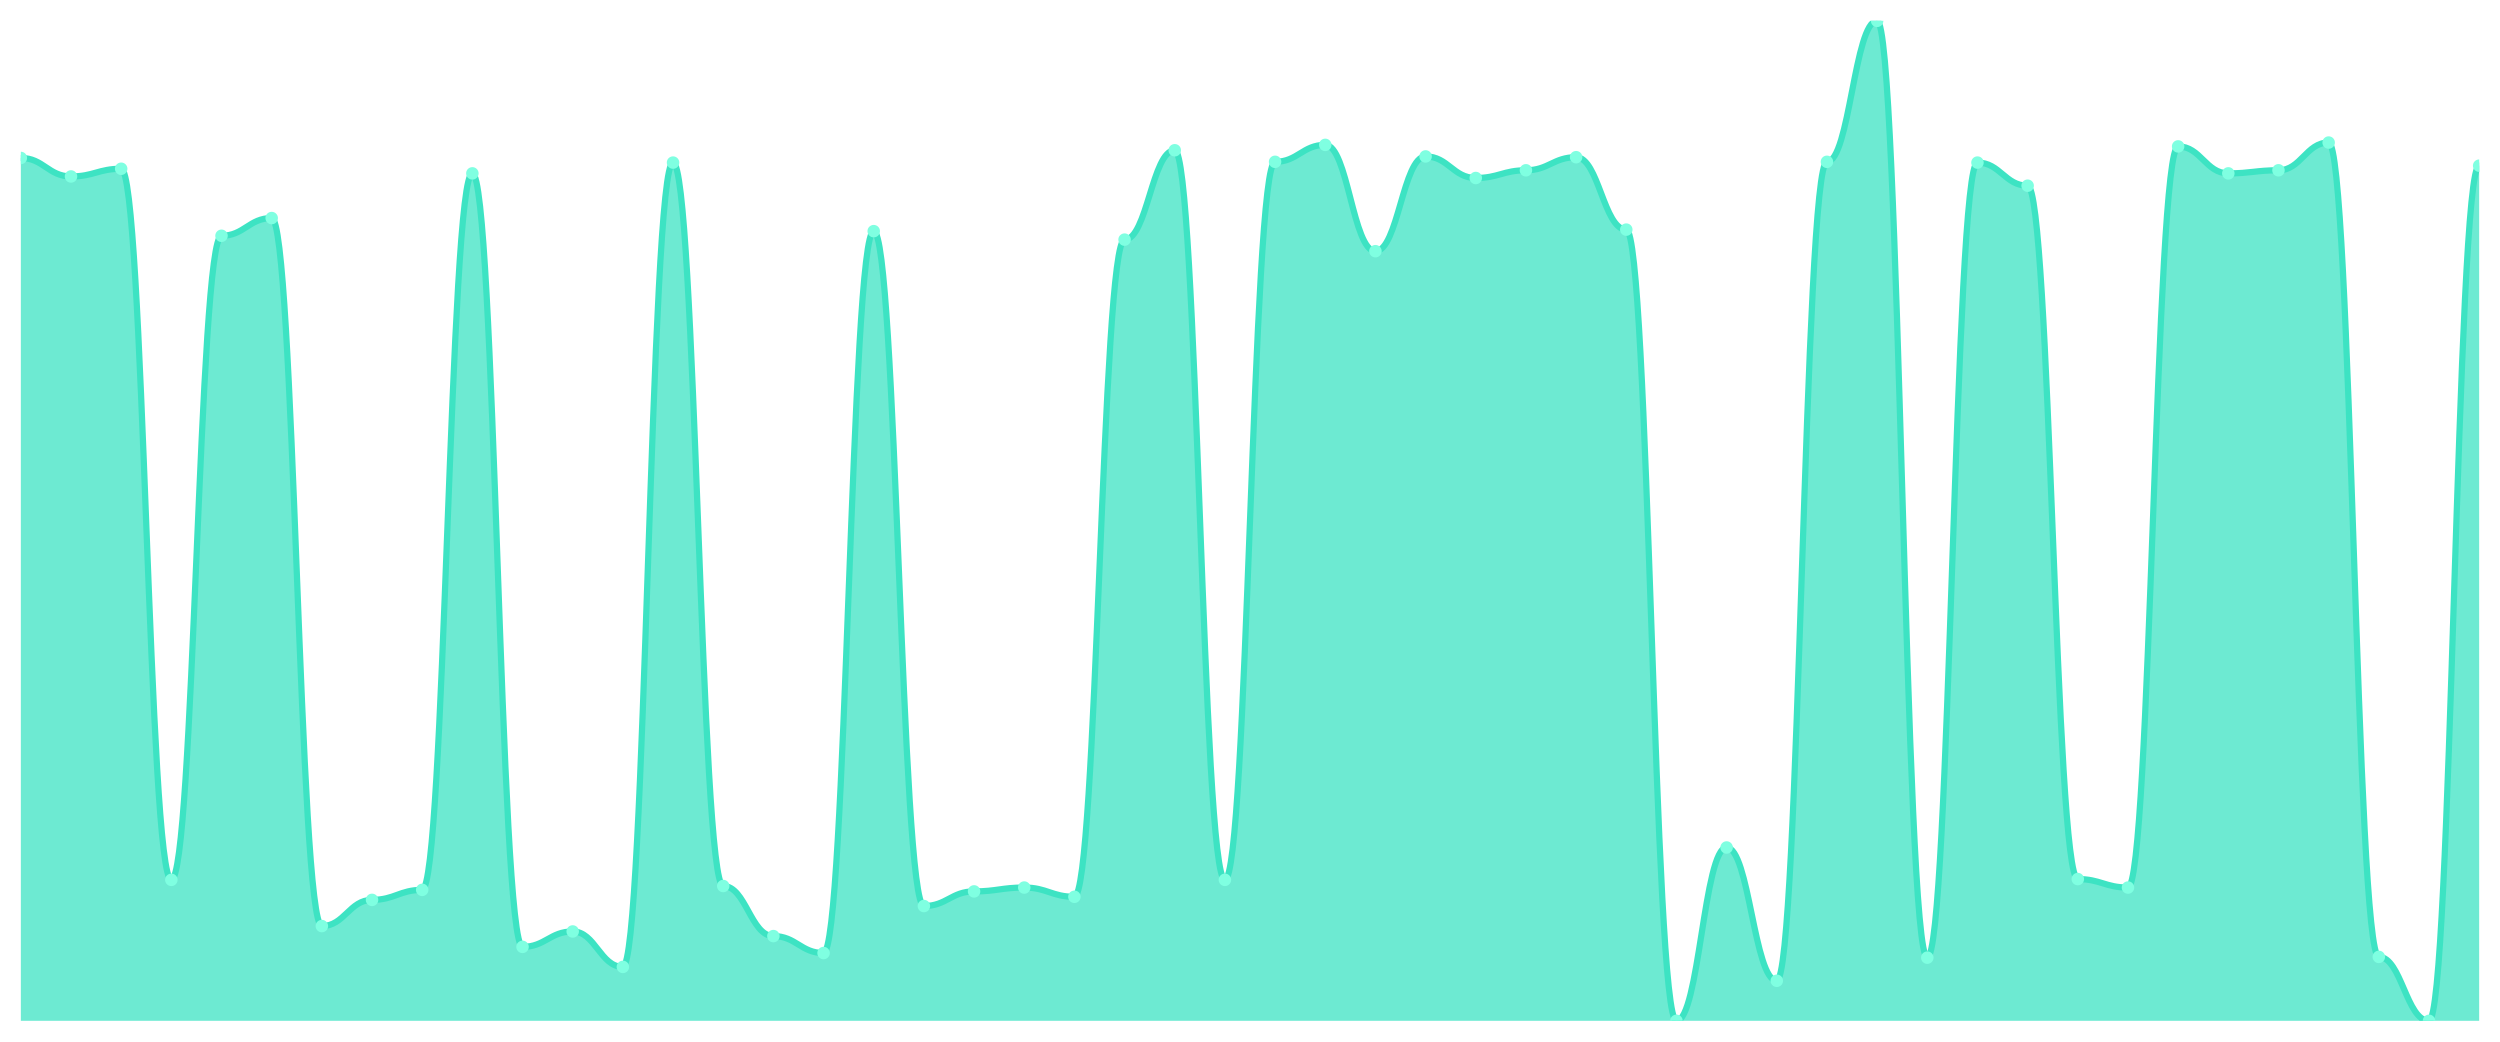
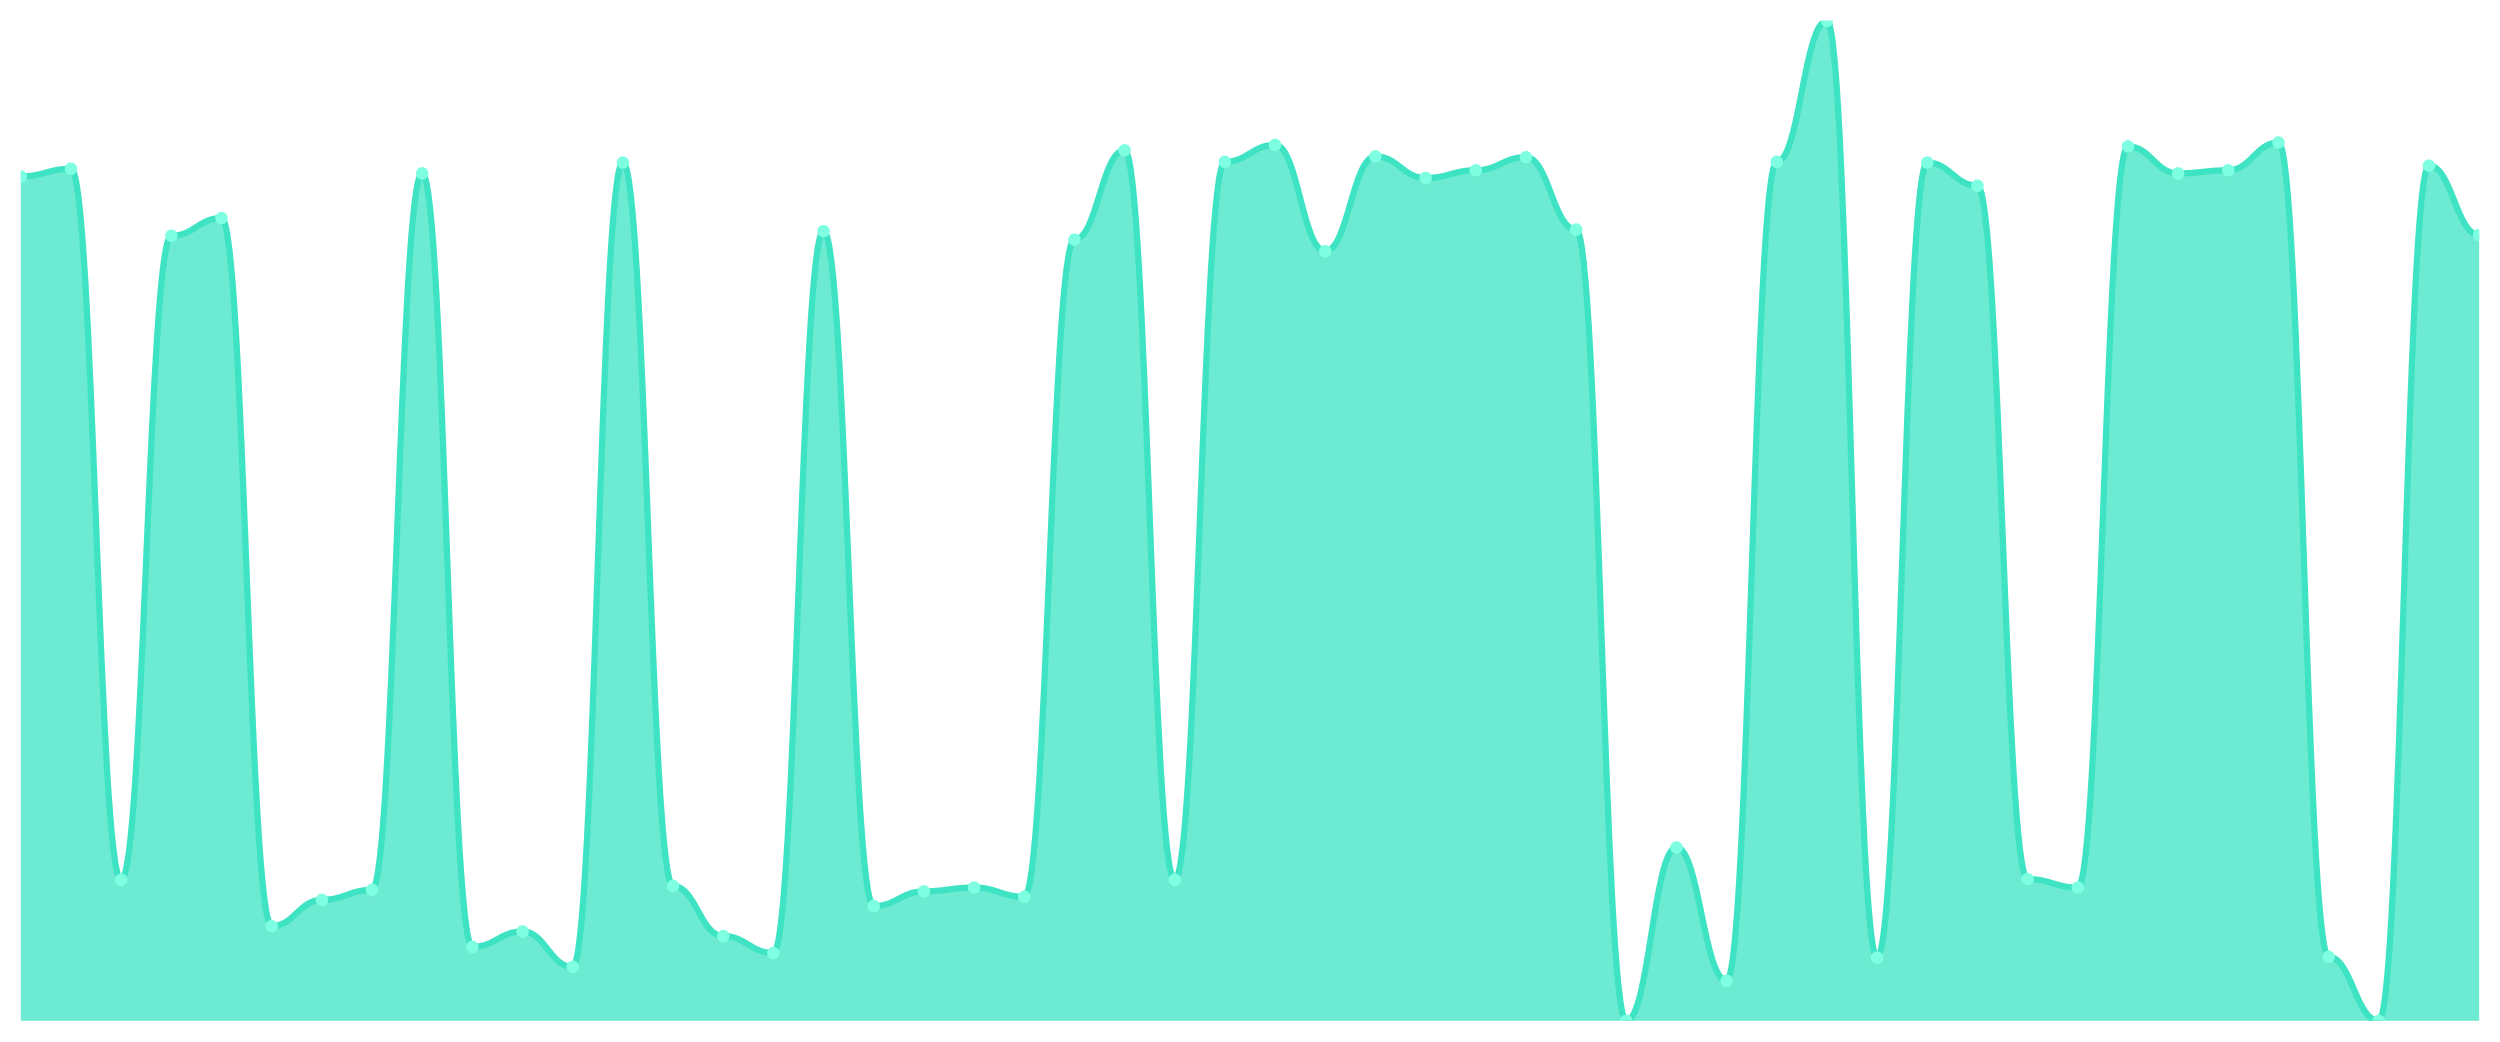
<svg xmlns="http://www.w3.org/2000/svg" viewBox="0 0 1200 500" width="1200" height="500">
  <defs>
    <clipPath id="c">
      <rect x="10" y="10" width="1180" height="480" />
    </clipPath>
  </defs>
  <rect width="1200" height="500" fill="none" />
  <g clip-path="url(#c)">
-     <path d="M 10,490 L 10,75.824 C 20.837,75.824 23.245,84.7 34.082,84.7 C 44.918,84.7 47.327,81.002 58.163,81.002 C 69,81.002 71.408,422.327 82.245,422.327 C 93.082,422.327 95.49,113.174 106.327,113.174 C 117.163,113.174 119.571,104.669 130.408,104.669 C 141.245,104.669 143.653,444.515 154.49,444.515 C 165.327,444.515 167.735,431.941 178.571,431.941 C 189.408,431.941 191.816,427.134 202.653,427.134 C 213.49,427.134 215.898,83.22 226.735,83.22 C 237.571,83.22 239.98,454.499 250.816,454.499 C 261.653,454.499 264.061,447.103 274.898,447.103 C 285.735,447.103 288.143,464.114 298.98,464.114 C 309.816,464.114 312.224,78.043 323.061,78.043 C 333.898,78.043 336.306,425.285 347.143,425.285 C 357.98,425.285 360.388,449.322 371.224,449.322 C 382.061,449.322 384.469,457.458 395.306,457.458 C 406.143,457.458 408.551,110.955 419.388,110.955 C 430.224,110.955 432.633,434.9 443.469,434.9 C 454.306,434.9 456.714,427.874 467.551,427.874 C 478.388,427.874 480.796,426.025 491.633,426.025 C 502.469,426.025 504.878,430.462 515.714,430.462 C 526.551,430.462 528.959,115.023 539.796,115.023 C 550.633,115.023 553.041,72.126 563.878,72.126 C 574.714,72.126 577.122,422.327 587.959,422.327 C 598.796,422.327 601.204,77.673 612.041,77.673 C 622.878,77.673 625.286,69.538 636.122,69.538 C 646.959,69.538 649.367,120.57 660.204,120.57 C 671.041,120.57 673.449,75.085 684.286,75.085 C 695.122,75.085 697.531,85.439 708.367,85.439 C 719.204,85.439 721.612,81.741 732.449,81.741 C 743.286,81.741 745.694,75.455 756.531,75.455 C 767.367,75.455 769.776,110.216 780.612,110.216 C 791.449,110.216 793.857,490 804.694,490 C 815.531,490 817.939,406.795 828.776,406.795 C 839.612,406.795 842.02,470.77 852.857,470.77 C 863.694,470.77 866.102,77.673 876.939,77.673 C 887.776,77.673 890.184,10 901.02,10 C 911.857,10 914.265,459.676 925.102,459.676 C 935.939,459.676 938.347,78.043 949.184,78.043 C 960.02,78.043 962.429,89.137 973.265,89.137 C 984.102,89.137 986.51,421.957 997.347,421.957 C 1008.184,421.957 1010.592,426.025 1021.429,426.025 C 1032.265,426.025 1034.673,70.277 1045.51,70.277 C 1056.347,70.277 1058.755,83.22 1069.592,83.22 C 1080.429,83.22 1082.837,81.741 1093.673,81.741 C 1104.51,81.741 1106.918,68.428 1117.755,68.428 C 1128.592,68.428 1131,459.307 1141.837,459.307 C 1152.673,459.307 1155.082,490 1165.918,490 C 1176.755,490 1179.163,79.522 1190,79.522 L 1190,490 Z" fill="rgba(61,227,195,0.75)" />
-     <path d="M 10,75.824 C 20.837,75.824 23.245,84.7 34.082,84.7 C 44.918,84.7 47.327,81.002 58.163,81.002 C 69,81.002 71.408,422.327 82.245,422.327 C 93.082,422.327 95.49,113.174 106.327,113.174 C 117.163,113.174 119.571,104.669 130.408,104.669 C 141.245,104.669 143.653,444.515 154.49,444.515 C 165.327,444.515 167.735,431.941 178.571,431.941 C 189.408,431.941 191.816,427.134 202.653,427.134 C 213.49,427.134 215.898,83.22 226.735,83.22 C 237.571,83.22 239.98,454.499 250.816,454.499 C 261.653,454.499 264.061,447.103 274.898,447.103 C 285.735,447.103 288.143,464.114 298.98,464.114 C 309.816,464.114 312.224,78.043 323.061,78.043 C 333.898,78.043 336.306,425.285 347.143,425.285 C 357.98,425.285 360.388,449.322 371.224,449.322 C 382.061,449.322 384.469,457.458 395.306,457.458 C 406.143,457.458 408.551,110.955 419.388,110.955 C 430.224,110.955 432.633,434.9 443.469,434.9 C 454.306,434.9 456.714,427.874 467.551,427.874 C 478.388,427.874 480.796,426.025 491.633,426.025 C 502.469,426.025 504.878,430.462 515.714,430.462 C 526.551,430.462 528.959,115.023 539.796,115.023 C 550.633,115.023 553.041,72.126 563.878,72.126 C 574.714,72.126 577.122,422.327 587.959,422.327 C 598.796,422.327 601.204,77.673 612.041,77.673 C 622.878,77.673 625.286,69.538 636.122,69.538 C 646.959,69.538 649.367,120.57 660.204,120.57 C 671.041,120.57 673.449,75.085 684.286,75.085 C 695.122,75.085 697.531,85.439 708.367,85.439 C 719.204,85.439 721.612,81.741 732.449,81.741 C 743.286,81.741 745.694,75.455 756.531,75.455 C 767.367,75.455 769.776,110.216 780.612,110.216 C 791.449,110.216 793.857,490 804.694,490 C 815.531,490 817.939,406.795 828.776,406.795 C 839.612,406.795 842.02,470.77 852.857,470.77 C 863.694,470.77 866.102,77.673 876.939,77.673 C 887.776,77.673 890.184,10 901.02,10 C 911.857,10 914.265,459.676 925.102,459.676 C 935.939,459.676 938.347,78.043 949.184,78.043 C 960.02,78.043 962.429,89.137 973.265,89.137 C 984.102,89.137 986.51,421.957 997.347,421.957 C 1008.184,421.957 1010.592,426.025 1021.429,426.025 C 1032.265,426.025 1034.673,70.277 1045.51,70.277 C 1056.347,70.277 1058.755,83.22 1069.592,83.22 C 1080.429,83.22 1082.837,81.741 1093.673,81.741 C 1104.51,81.741 1106.918,68.428 1117.755,68.428 C 1128.592,68.428 1131,459.307 1141.837,459.307 C 1152.673,459.307 1155.082,490 1165.918,490 C 1176.755,490 1179.163,79.522 1190,79.522" fill="none" stroke="#3de3c3" stroke-width="3" stroke-linecap="round" stroke-linejoin="round" />
-     <circle cx="10" cy="75.824" r="3" fill="#7fffe1" />
-     <circle cx="34.082" cy="84.7" r="3" fill="#7fffe1" />
-     <circle cx="58.163" cy="81.002" r="3" fill="#7fffe1" />
-     <circle cx="82.245" cy="422.327" r="3" fill="#7fffe1" />
-     <circle cx="106.327" cy="113.174" r="3" fill="#7fffe1" />
-     <circle cx="130.408" cy="104.669" r="3" fill="#7fffe1" />
-     <circle cx="154.49" cy="444.515" r="3" fill="#7fffe1" />
-     <circle cx="178.571" cy="431.941" r="3" fill="#7fffe1" />
-     <circle cx="202.653" cy="427.134" r="3" fill="#7fffe1" />
-     <circle cx="226.735" cy="83.22" r="3" fill="#7fffe1" />
-     <circle cx="250.816" cy="454.499" r="3" fill="#7fffe1" />
-     <circle cx="274.898" cy="447.103" r="3" fill="#7fffe1" />
-     <circle cx="298.98" cy="464.114" r="3" fill="#7fffe1" />
-     <circle cx="323.061" cy="78.043" r="3" fill="#7fffe1" />
-     <circle cx="347.143" cy="425.285" r="3" fill="#7fffe1" />
-     <circle cx="371.224" cy="449.322" r="3" fill="#7fffe1" />
-     <circle cx="395.306" cy="457.458" r="3" fill="#7fffe1" />
-     <circle cx="419.388" cy="110.955" r="3" fill="#7fffe1" />
-     <circle cx="443.469" cy="434.9" r="3" fill="#7fffe1" />
-     <circle cx="467.551" cy="427.874" r="3" fill="#7fffe1" />
-     <circle cx="491.633" cy="426.025" r="3" fill="#7fffe1" />
-     <circle cx="515.714" cy="430.462" r="3" fill="#7fffe1" />
-     <circle cx="539.796" cy="115.023" r="3" fill="#7fffe1" />
-     <circle cx="563.878" cy="72.126" r="3" fill="#7fffe1" />
-     <circle cx="587.959" cy="422.327" r="3" fill="#7fffe1" />
-     <circle cx="612.041" cy="77.673" r="3" fill="#7fffe1" />
-     <circle cx="636.122" cy="69.538" r="3" fill="#7fffe1" />
-     <circle cx="660.204" cy="120.57" r="3" fill="#7fffe1" />
-     <circle cx="684.286" cy="75.085" r="3" fill="#7fffe1" />
-     <circle cx="708.367" cy="85.439" r="3" fill="#7fffe1" />
-     <circle cx="732.449" cy="81.741" r="3" fill="#7fffe1" />
-     <circle cx="756.531" cy="75.455" r="3" fill="#7fffe1" />
-     <circle cx="780.612" cy="110.216" r="3" fill="#7fffe1" />
-     <circle cx="804.694" cy="490" r="3" fill="#7fffe1" />
-     <circle cx="828.776" cy="406.795" r="3" fill="#7fffe1" />
-     <circle cx="852.857" cy="470.77" r="3" fill="#7fffe1" />
-     <circle cx="876.939" cy="77.673" r="3" fill="#7fffe1" />
-     <circle cx="901.02" cy="10" r="3" fill="#7fffe1" />
-     <circle cx="925.102" cy="459.676" r="3" fill="#7fffe1" />
-     <circle cx="949.184" cy="78.043" r="3" fill="#7fffe1" />
-     <circle cx="973.265" cy="89.137" r="3" fill="#7fffe1" />
-     <circle cx="997.347" cy="421.957" r="3" fill="#7fffe1" />
-     <circle cx="1021.429" cy="426.025" r="3" fill="#7fffe1" />
-     <circle cx="1045.51" cy="70.277" r="3" fill="#7fffe1" />
-     <circle cx="1069.592" cy="83.22" r="3" fill="#7fffe1" />
-     <circle cx="1093.673" cy="81.741" r="3" fill="#7fffe1" />
-     <circle cx="1117.755" cy="68.428" r="3" fill="#7fffe1" />
-     <circle cx="1141.837" cy="459.307" r="3" fill="#7fffe1" />
-     <circle cx="1165.918" cy="490" r="3" fill="#7fffe1" />
-     <circle cx="1190" cy="79.522" r="3" fill="#7fffe1" />
+     <path d="M 10,490 L 10,84.7 C 20.837,84.7 23.245,81.002 34.082,81.002 C 44.918,81.002 47.327,422.327 58.163,422.327 C 69,422.327 71.408,113.174 82.245,113.174 C 93.082,113.174 95.49,104.669 106.327,104.669 C 117.163,104.669 119.571,444.515 130.408,444.515 C 141.245,444.515 143.653,431.941 154.49,431.941 C 165.327,431.941 167.735,427.134 178.571,427.134 C 189.408,427.134 191.816,83.22 202.653,83.22 C 213.49,83.22 215.898,454.499 226.735,454.499 C 237.571,454.499 239.98,447.103 250.816,447.103 C 261.653,447.103 264.061,464.114 274.898,464.114 C 285.735,464.114 288.143,78.043 298.98,78.043 C 309.816,78.043 312.224,425.285 323.061,425.285 C 333.898,425.285 336.306,449.322 347.143,449.322 C 357.98,449.322 360.388,457.458 371.224,457.458 C 382.061,457.458 384.469,110.955 395.306,110.955 C 406.143,110.955 408.551,434.9 419.388,434.9 C 430.224,434.9 432.633,427.874 443.469,427.874 C 454.306,427.874 456.714,426.025 467.551,426.025 C 478.388,426.025 480.796,430.462 491.633,430.462 C 502.469,430.462 504.878,115.023 515.714,115.023 C 526.551,115.023 528.959,72.126 539.796,72.126 C 550.633,72.126 553.041,422.327 563.878,422.327 C 574.714,422.327 577.122,77.673 587.959,77.673 C 598.796,77.673 601.204,69.538 612.041,69.538 C 622.878,69.538 625.286,120.57 636.122,120.57 C 646.959,120.57 649.367,75.085 660.204,75.085 C 671.041,75.085 673.449,85.439 684.286,85.439 C 695.122,85.439 697.531,81.741 708.367,81.741 C 719.204,81.741 721.612,75.455 732.449,75.455 C 743.286,75.455 745.694,110.216 756.531,110.216 C 767.367,110.216 769.776,490 780.612,490 C 791.449,490 793.857,406.795 804.694,406.795 C 815.531,406.795 817.939,470.77 828.776,470.77 C 839.612,470.77 842.02,77.673 852.857,77.673 C 863.694,77.673 866.102,10 876.939,10 C 887.776,10 890.184,459.676 901.02,459.676 C 911.857,459.676 914.265,78.043 925.102,78.043 C 935.939,78.043 938.347,89.137 949.184,89.137 C 960.02,89.137 962.429,421.957 973.265,421.957 C 984.102,421.957 986.51,426.025 997.347,426.025 C 1008.184,426.025 1010.592,70.277 1021.429,70.277 C 1032.265,70.277 1034.673,83.22 1045.51,83.22 C 1056.347,83.22 1058.755,81.741 1069.592,81.741 C 1080.429,81.741 1082.837,68.428 1093.673,68.428 C 1104.51,68.428 1106.918,459.307 1117.755,459.307 C 1128.592,459.307 1131,490 1141.837,490 C 1152.673,490 1155.082,79.522 1165.918,79.522 C 1176.755,79.522 1179.163,112.804 1190,112.804 L 1190,490 Z" fill="rgba(61,227,195,0.75)" />
+     <path d="M 10,84.7 C 20.837,84.7 23.245,81.002 34.082,81.002 C 44.918,81.002 47.327,422.327 58.163,422.327 C 69,422.327 71.408,113.174 82.245,113.174 C 93.082,113.174 95.49,104.669 106.327,104.669 C 117.163,104.669 119.571,444.515 130.408,444.515 C 141.245,444.515 143.653,431.941 154.49,431.941 C 165.327,431.941 167.735,427.134 178.571,427.134 C 189.408,427.134 191.816,83.22 202.653,83.22 C 213.49,83.22 215.898,454.499 226.735,454.499 C 237.571,454.499 239.98,447.103 250.816,447.103 C 261.653,447.103 264.061,464.114 274.898,464.114 C 285.735,464.114 288.143,78.043 298.98,78.043 C 309.816,78.043 312.224,425.285 323.061,425.285 C 333.898,425.285 336.306,449.322 347.143,449.322 C 357.98,449.322 360.388,457.458 371.224,457.458 C 382.061,457.458 384.469,110.955 395.306,110.955 C 406.143,110.955 408.551,434.9 419.388,434.9 C 430.224,434.9 432.633,427.874 443.469,427.874 C 454.306,427.874 456.714,426.025 467.551,426.025 C 478.388,426.025 480.796,430.462 491.633,430.462 C 502.469,430.462 504.878,115.023 515.714,115.023 C 526.551,115.023 528.959,72.126 539.796,72.126 C 550.633,72.126 553.041,422.327 563.878,422.327 C 574.714,422.327 577.122,77.673 587.959,77.673 C 598.796,77.673 601.204,69.538 612.041,69.538 C 622.878,69.538 625.286,120.57 636.122,120.57 C 646.959,120.57 649.367,75.085 660.204,75.085 C 671.041,75.085 673.449,85.439 684.286,85.439 C 695.122,85.439 697.531,81.741 708.367,81.741 C 719.204,81.741 721.612,75.455 732.449,75.455 C 743.286,75.455 745.694,110.216 756.531,110.216 C 767.367,110.216 769.776,490 780.612,490 C 791.449,490 793.857,406.795 804.694,406.795 C 815.531,406.795 817.939,470.77 828.776,470.77 C 839.612,470.77 842.02,77.673 852.857,77.673 C 863.694,77.673 866.102,10 876.939,10 C 887.776,10 890.184,459.676 901.02,459.676 C 911.857,459.676 914.265,78.043 925.102,78.043 C 935.939,78.043 938.347,89.137 949.184,89.137 C 960.02,89.137 962.429,421.957 973.265,421.957 C 984.102,421.957 986.51,426.025 997.347,426.025 C 1008.184,426.025 1010.592,70.277 1021.429,70.277 C 1032.265,70.277 1034.673,83.22 1045.51,83.22 C 1056.347,83.22 1058.755,81.741 1069.592,81.741 C 1080.429,81.741 1082.837,68.428 1093.673,68.428 C 1104.51,68.428 1106.918,459.307 1117.755,459.307 C 1128.592,459.307 1131,490 1141.837,490 C 1152.673,490 1155.082,79.522 1165.918,79.522 C 1176.755,79.522 1179.163,112.804 1190,112.804" fill="none" stroke="#3de3c3" stroke-width="3" stroke-linecap="round" stroke-linejoin="round" />
+     <circle cx="10" cy="84.7" r="3" fill="#7fffe1" />
+     <circle cx="34.082" cy="81.002" r="3" fill="#7fffe1" />
+     <circle cx="58.163" cy="422.327" r="3" fill="#7fffe1" />
+     <circle cx="82.245" cy="113.174" r="3" fill="#7fffe1" />
+     <circle cx="106.327" cy="104.669" r="3" fill="#7fffe1" />
+     <circle cx="130.408" cy="444.515" r="3" fill="#7fffe1" />
+     <circle cx="154.49" cy="431.941" r="3" fill="#7fffe1" />
+     <circle cx="178.571" cy="427.134" r="3" fill="#7fffe1" />
+     <circle cx="202.653" cy="83.22" r="3" fill="#7fffe1" />
+     <circle cx="226.735" cy="454.499" r="3" fill="#7fffe1" />
+     <circle cx="250.816" cy="447.103" r="3" fill="#7fffe1" />
+     <circle cx="274.898" cy="464.114" r="3" fill="#7fffe1" />
+     <circle cx="298.98" cy="78.043" r="3" fill="#7fffe1" />
+     <circle cx="323.061" cy="425.285" r="3" fill="#7fffe1" />
+     <circle cx="347.143" cy="449.322" r="3" fill="#7fffe1" />
+     <circle cx="371.224" cy="457.458" r="3" fill="#7fffe1" />
+     <circle cx="395.306" cy="110.955" r="3" fill="#7fffe1" />
+     <circle cx="419.388" cy="434.9" r="3" fill="#7fffe1" />
+     <circle cx="443.469" cy="427.874" r="3" fill="#7fffe1" />
+     <circle cx="467.551" cy="426.025" r="3" fill="#7fffe1" />
+     <circle cx="491.633" cy="430.462" r="3" fill="#7fffe1" />
+     <circle cx="515.714" cy="115.023" r="3" fill="#7fffe1" />
+     <circle cx="539.796" cy="72.126" r="3" fill="#7fffe1" />
+     <circle cx="563.878" cy="422.327" r="3" fill="#7fffe1" />
+     <circle cx="587.959" cy="77.673" r="3" fill="#7fffe1" />
+     <circle cx="612.041" cy="69.538" r="3" fill="#7fffe1" />
+     <circle cx="636.122" cy="120.57" r="3" fill="#7fffe1" />
+     <circle cx="660.204" cy="75.085" r="3" fill="#7fffe1" />
+     <circle cx="684.286" cy="85.439" r="3" fill="#7fffe1" />
+     <circle cx="708.367" cy="81.741" r="3" fill="#7fffe1" />
+     <circle cx="732.449" cy="75.455" r="3" fill="#7fffe1" />
+     <circle cx="756.531" cy="110.216" r="3" fill="#7fffe1" />
+     <circle cx="780.612" cy="490" r="3" fill="#7fffe1" />
+     <circle cx="804.694" cy="406.795" r="3" fill="#7fffe1" />
+     <circle cx="828.776" cy="470.77" r="3" fill="#7fffe1" />
+     <circle cx="852.857" cy="77.673" r="3" fill="#7fffe1" />
+     <circle cx="876.939" cy="10" r="3" fill="#7fffe1" />
+     <circle cx="901.02" cy="459.676" r="3" fill="#7fffe1" />
+     <circle cx="925.102" cy="78.043" r="3" fill="#7fffe1" />
+     <circle cx="949.184" cy="89.137" r="3" fill="#7fffe1" />
+     <circle cx="973.265" cy="421.957" r="3" fill="#7fffe1" />
+     <circle cx="997.347" cy="426.025" r="3" fill="#7fffe1" />
+     <circle cx="1021.429" cy="70.277" r="3" fill="#7fffe1" />
+     <circle cx="1045.51" cy="83.22" r="3" fill="#7fffe1" />
+     <circle cx="1069.592" cy="81.741" r="3" fill="#7fffe1" />
+     <circle cx="1093.673" cy="68.428" r="3" fill="#7fffe1" />
+     <circle cx="1117.755" cy="459.307" r="3" fill="#7fffe1" />
+     <circle cx="1141.837" cy="490" r="3" fill="#7fffe1" />
+     <circle cx="1165.918" cy="79.522" r="3" fill="#7fffe1" />
+     <circle cx="1190" cy="112.804" r="3" fill="#7fffe1" />
  </g>
</svg>
